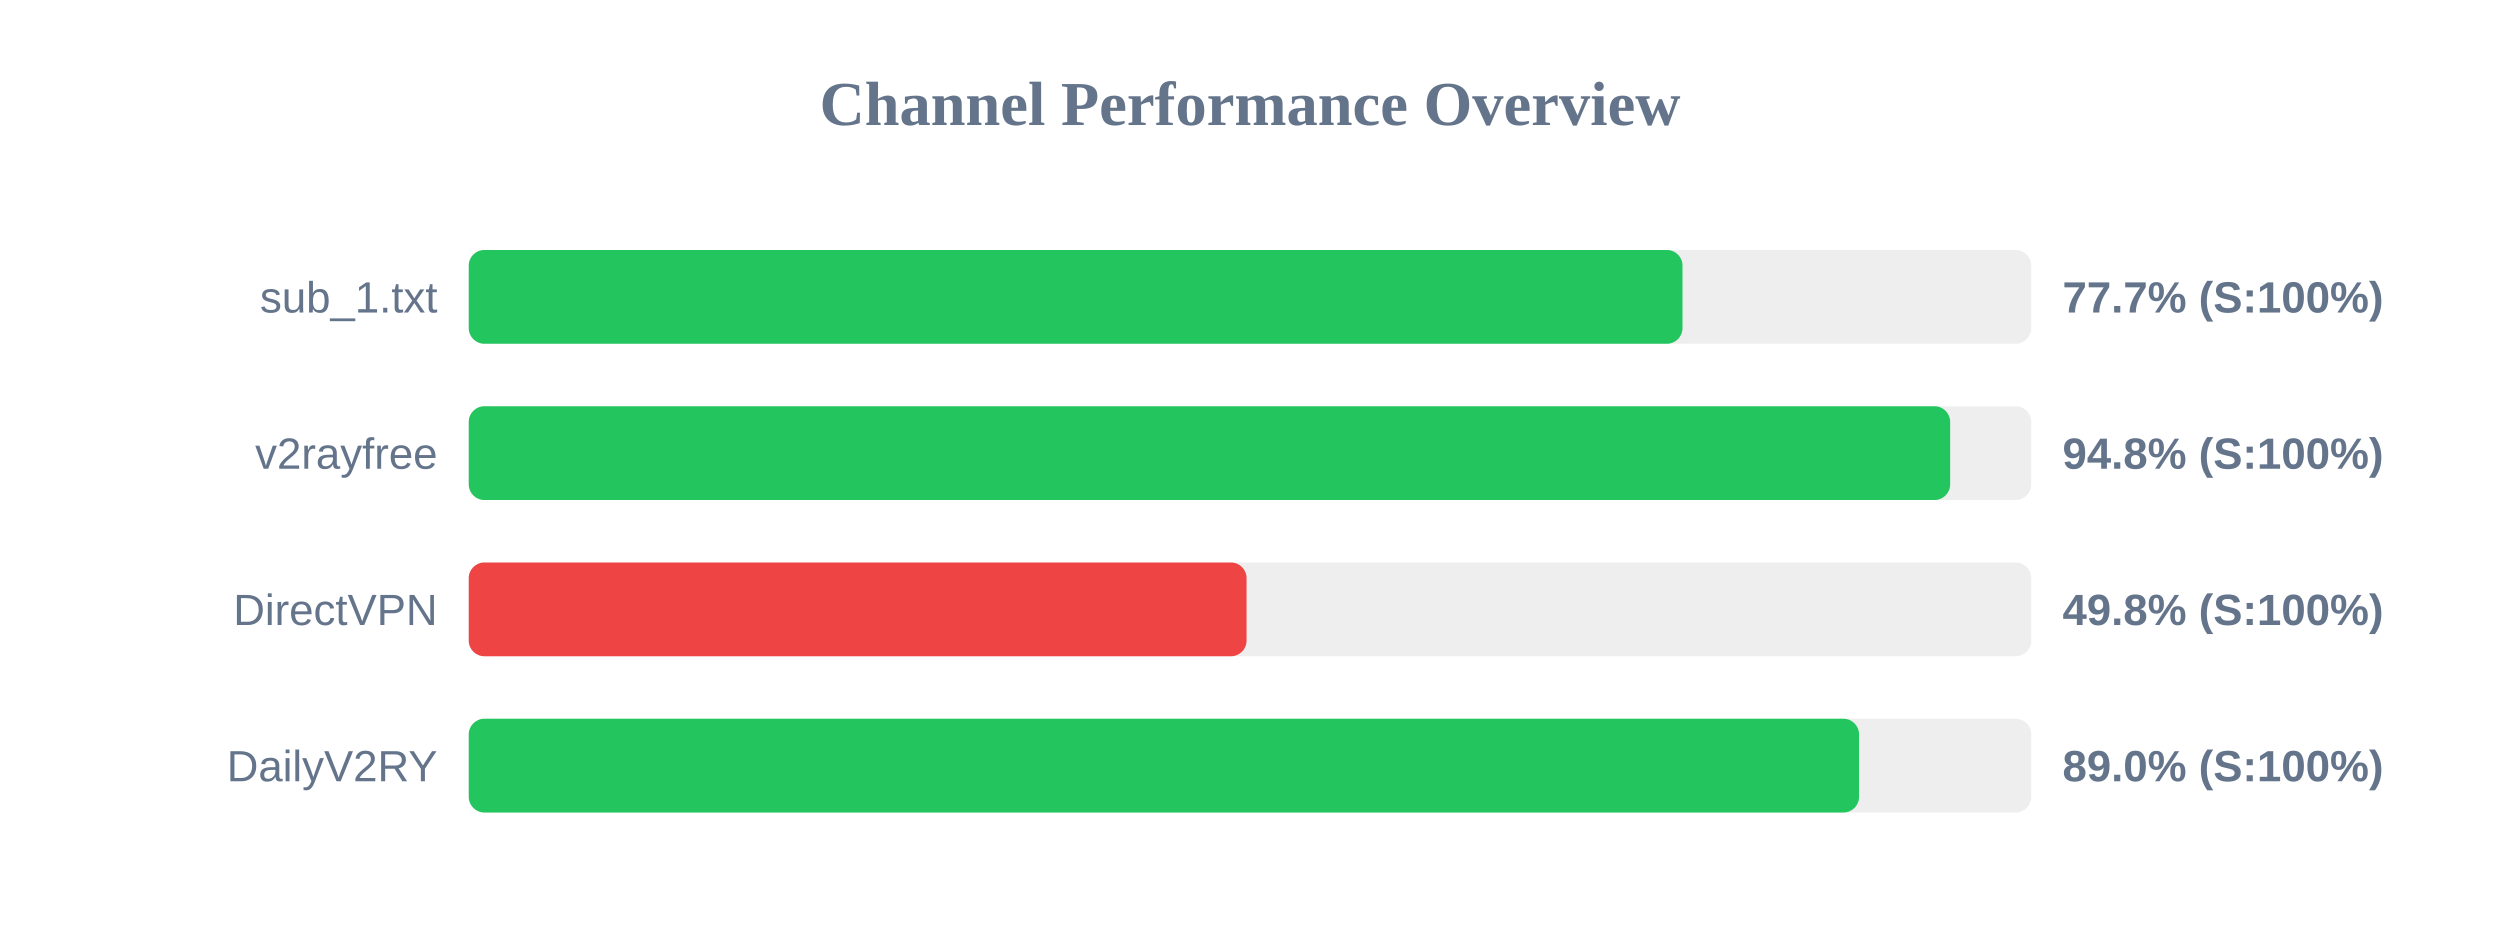
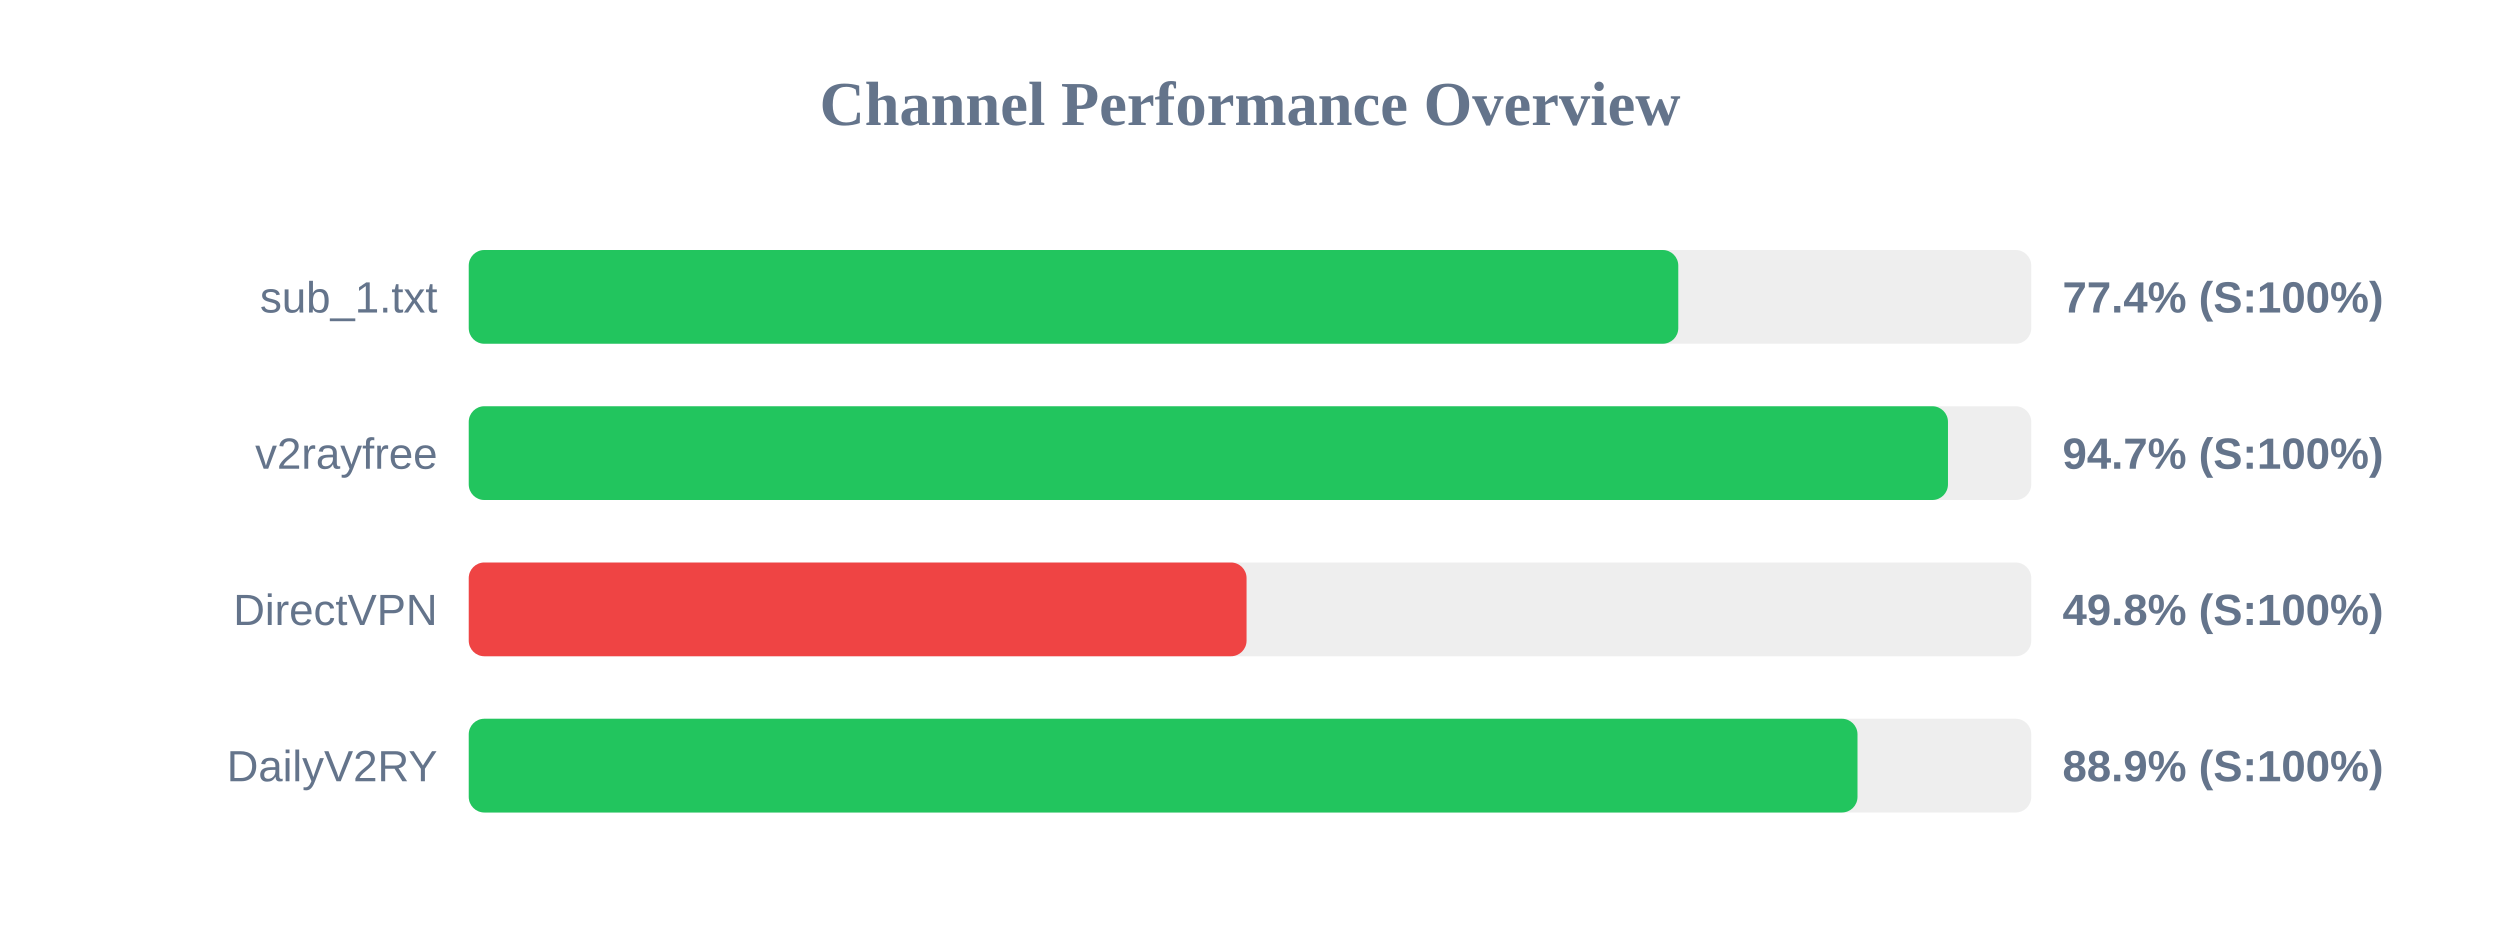
<svg xmlns="http://www.w3.org/2000/svg" width="800" height="300" version="1.1">
  <style>
        .row { font: 14px Arial; fill: #64748b; }
        .score { font: bold 14px Arial; fill: #64748b; }
    </style>
  <text x="400" y="40" text-anchor="middle" font-size="20px" font-weight="bold" fill="#64748b">Channel Performance Overview</text>
  <rect x="150" y="80" width="500" height="30" fill="#eee" rx="5" />
-   <rect x="150" y="80" width="388.4" height="30" fill="#22c55e" rx="5" />
+   <rect x="150" y="80" width="387.05" height="30" fill="#22c55e" rx="5" />
  <text x="140" y="100" text-anchor="end" class="row">sub_1.txt</text>
-   <text x="660" y="100" text-anchor="start" class="score">77.7% (S:100%)</text>
+   <text x="660" y="100" text-anchor="start" class="score">77.4% (S:100%)</text>
  <rect x="150" y="130" width="500" height="30" fill="#eee" rx="5" />
-   <rect x="150" y="130" width="474.05" height="30" fill="#22c55e" rx="5" />
+   <rect x="150" y="130" width="473.35" height="30" fill="#22c55e" rx="5" />
  <text x="140" y="150" text-anchor="end" class="row">v2rayfree</text>
-   <text x="660" y="150" text-anchor="start" class="score">94.8% (S:100%)</text>
+   <text x="660" y="150" text-anchor="start" class="score">94.7% (S:100%)</text>
  <rect x="150" y="180" width="500" height="30" fill="#eee" rx="5" />
  <rect x="150" y="180" width="248.9" height="30" fill="#ef4444" rx="5" />
  <text x="140" y="200" text-anchor="end" class="row">DirectVPN</text>
  <text x="660" y="200" text-anchor="start" class="score">49.8% (S:100%)</text>
  <rect x="150" y="230" width="500" height="30" fill="#eee" rx="5" />
-   <rect x="150" y="230" width="444.9" height="30" fill="#22c55e" rx="5" />
+   <rect x="150" y="230" width="444.4" height="30" fill="#22c55e" rx="5" />
  <text x="140" y="250" text-anchor="end" class="row">DailyV2RY</text>
-   <text x="660" y="250" text-anchor="start" class="score">89.0% (S:100%)</text>
+   <text x="660" y="250" text-anchor="start" class="score">88.9% (S:100%)</text>
</svg>
